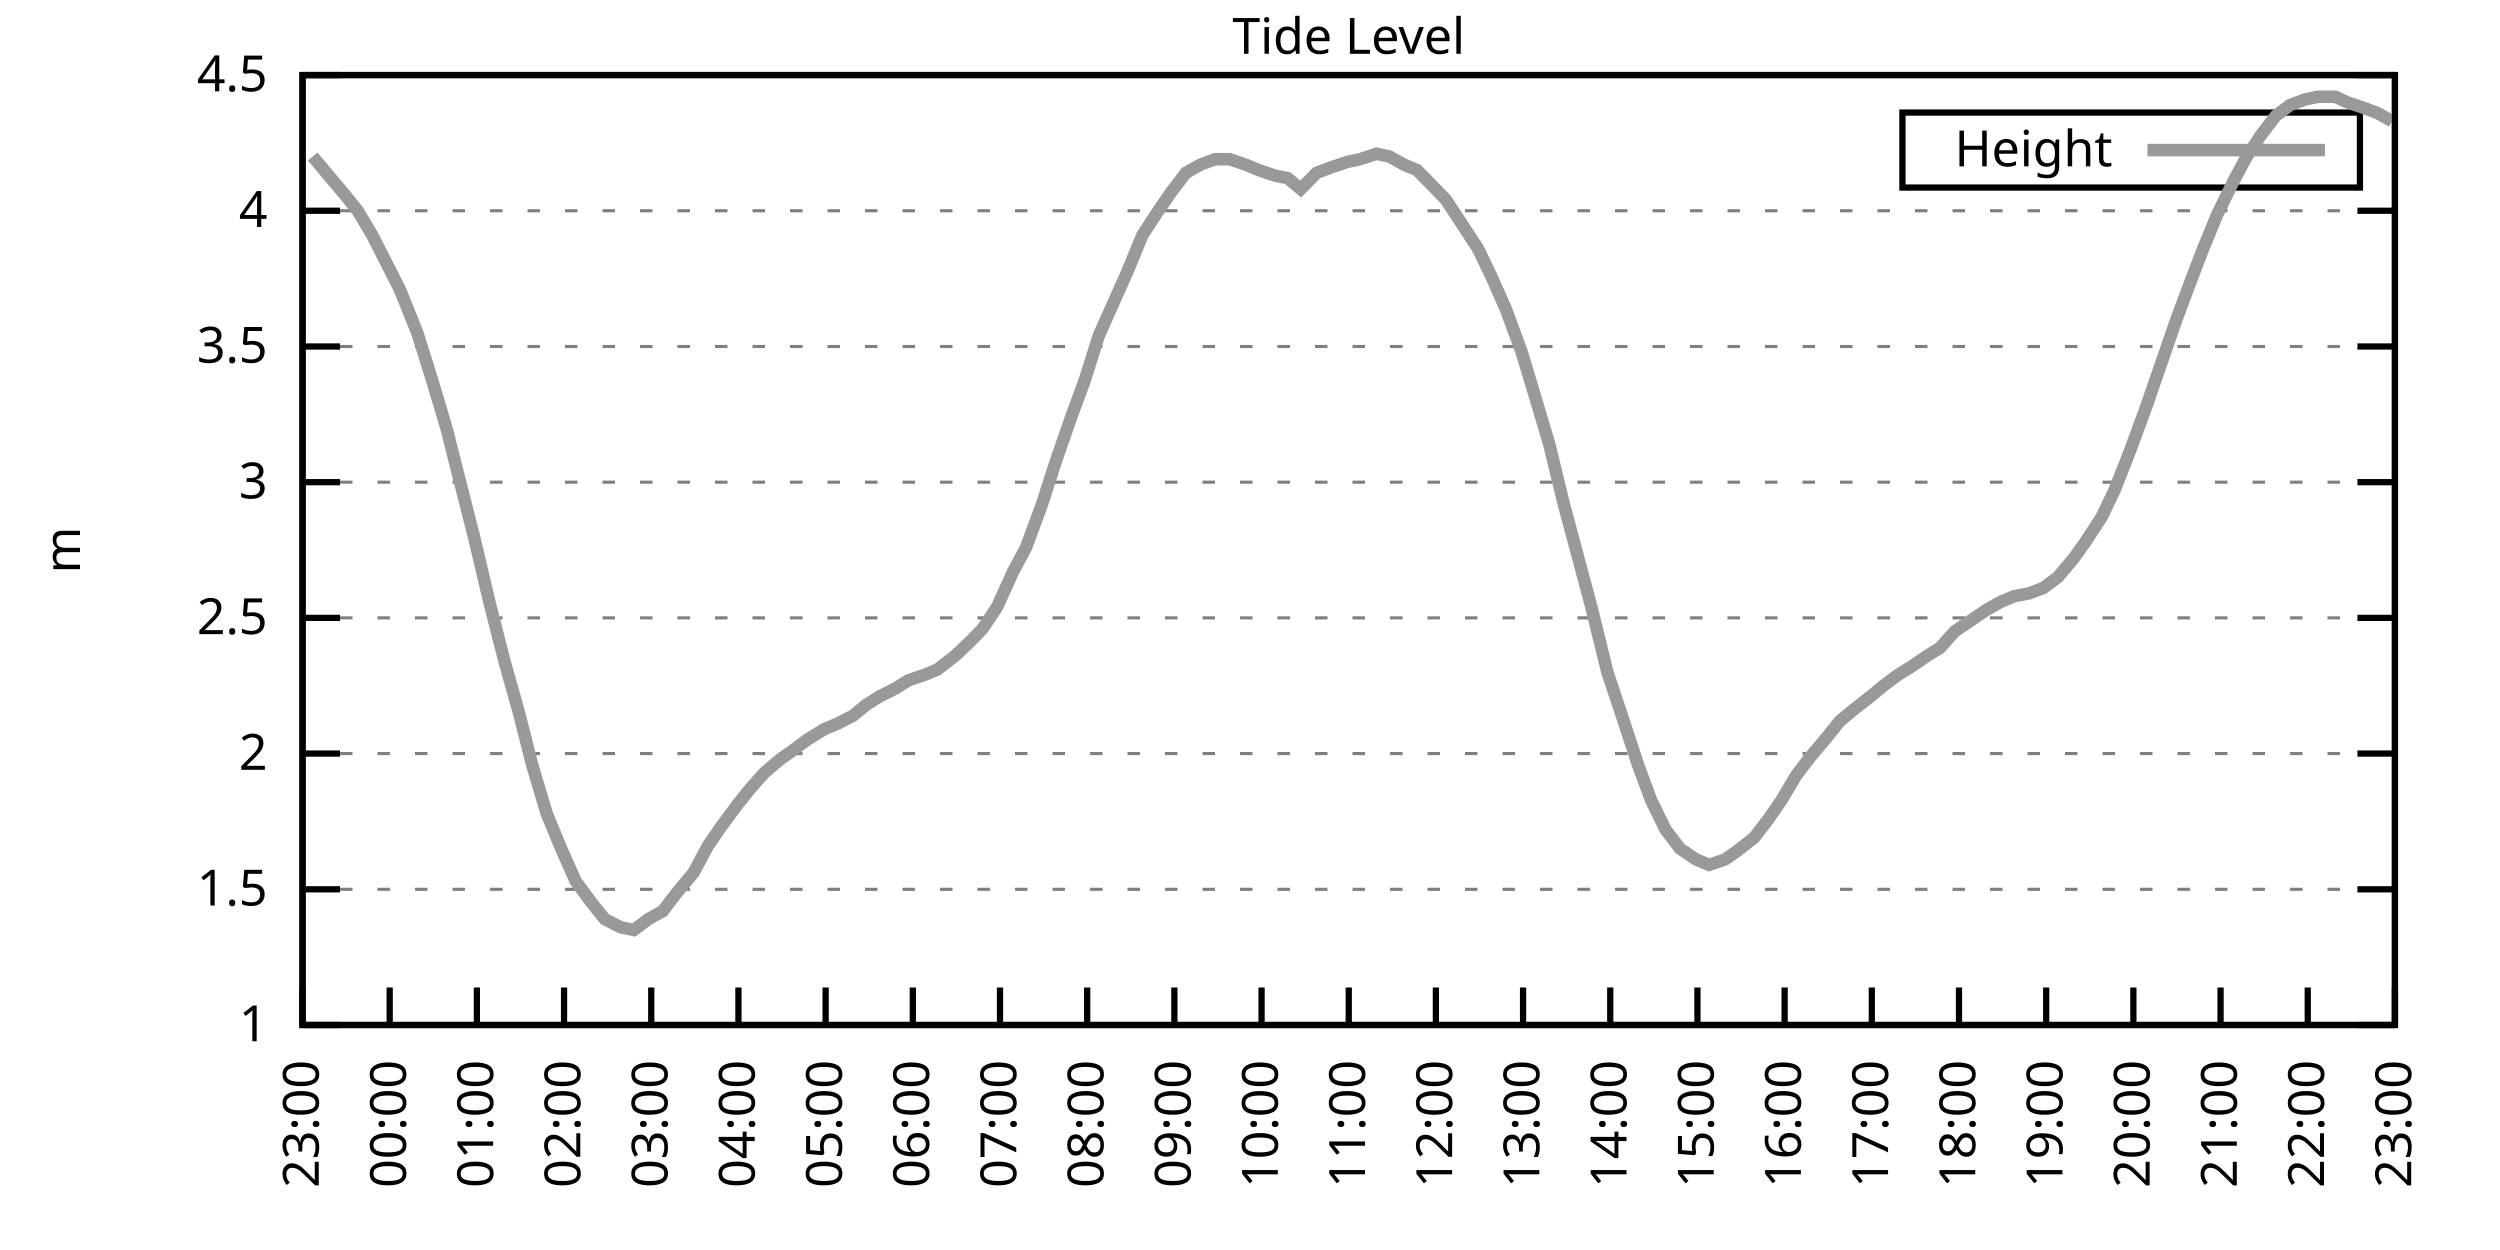
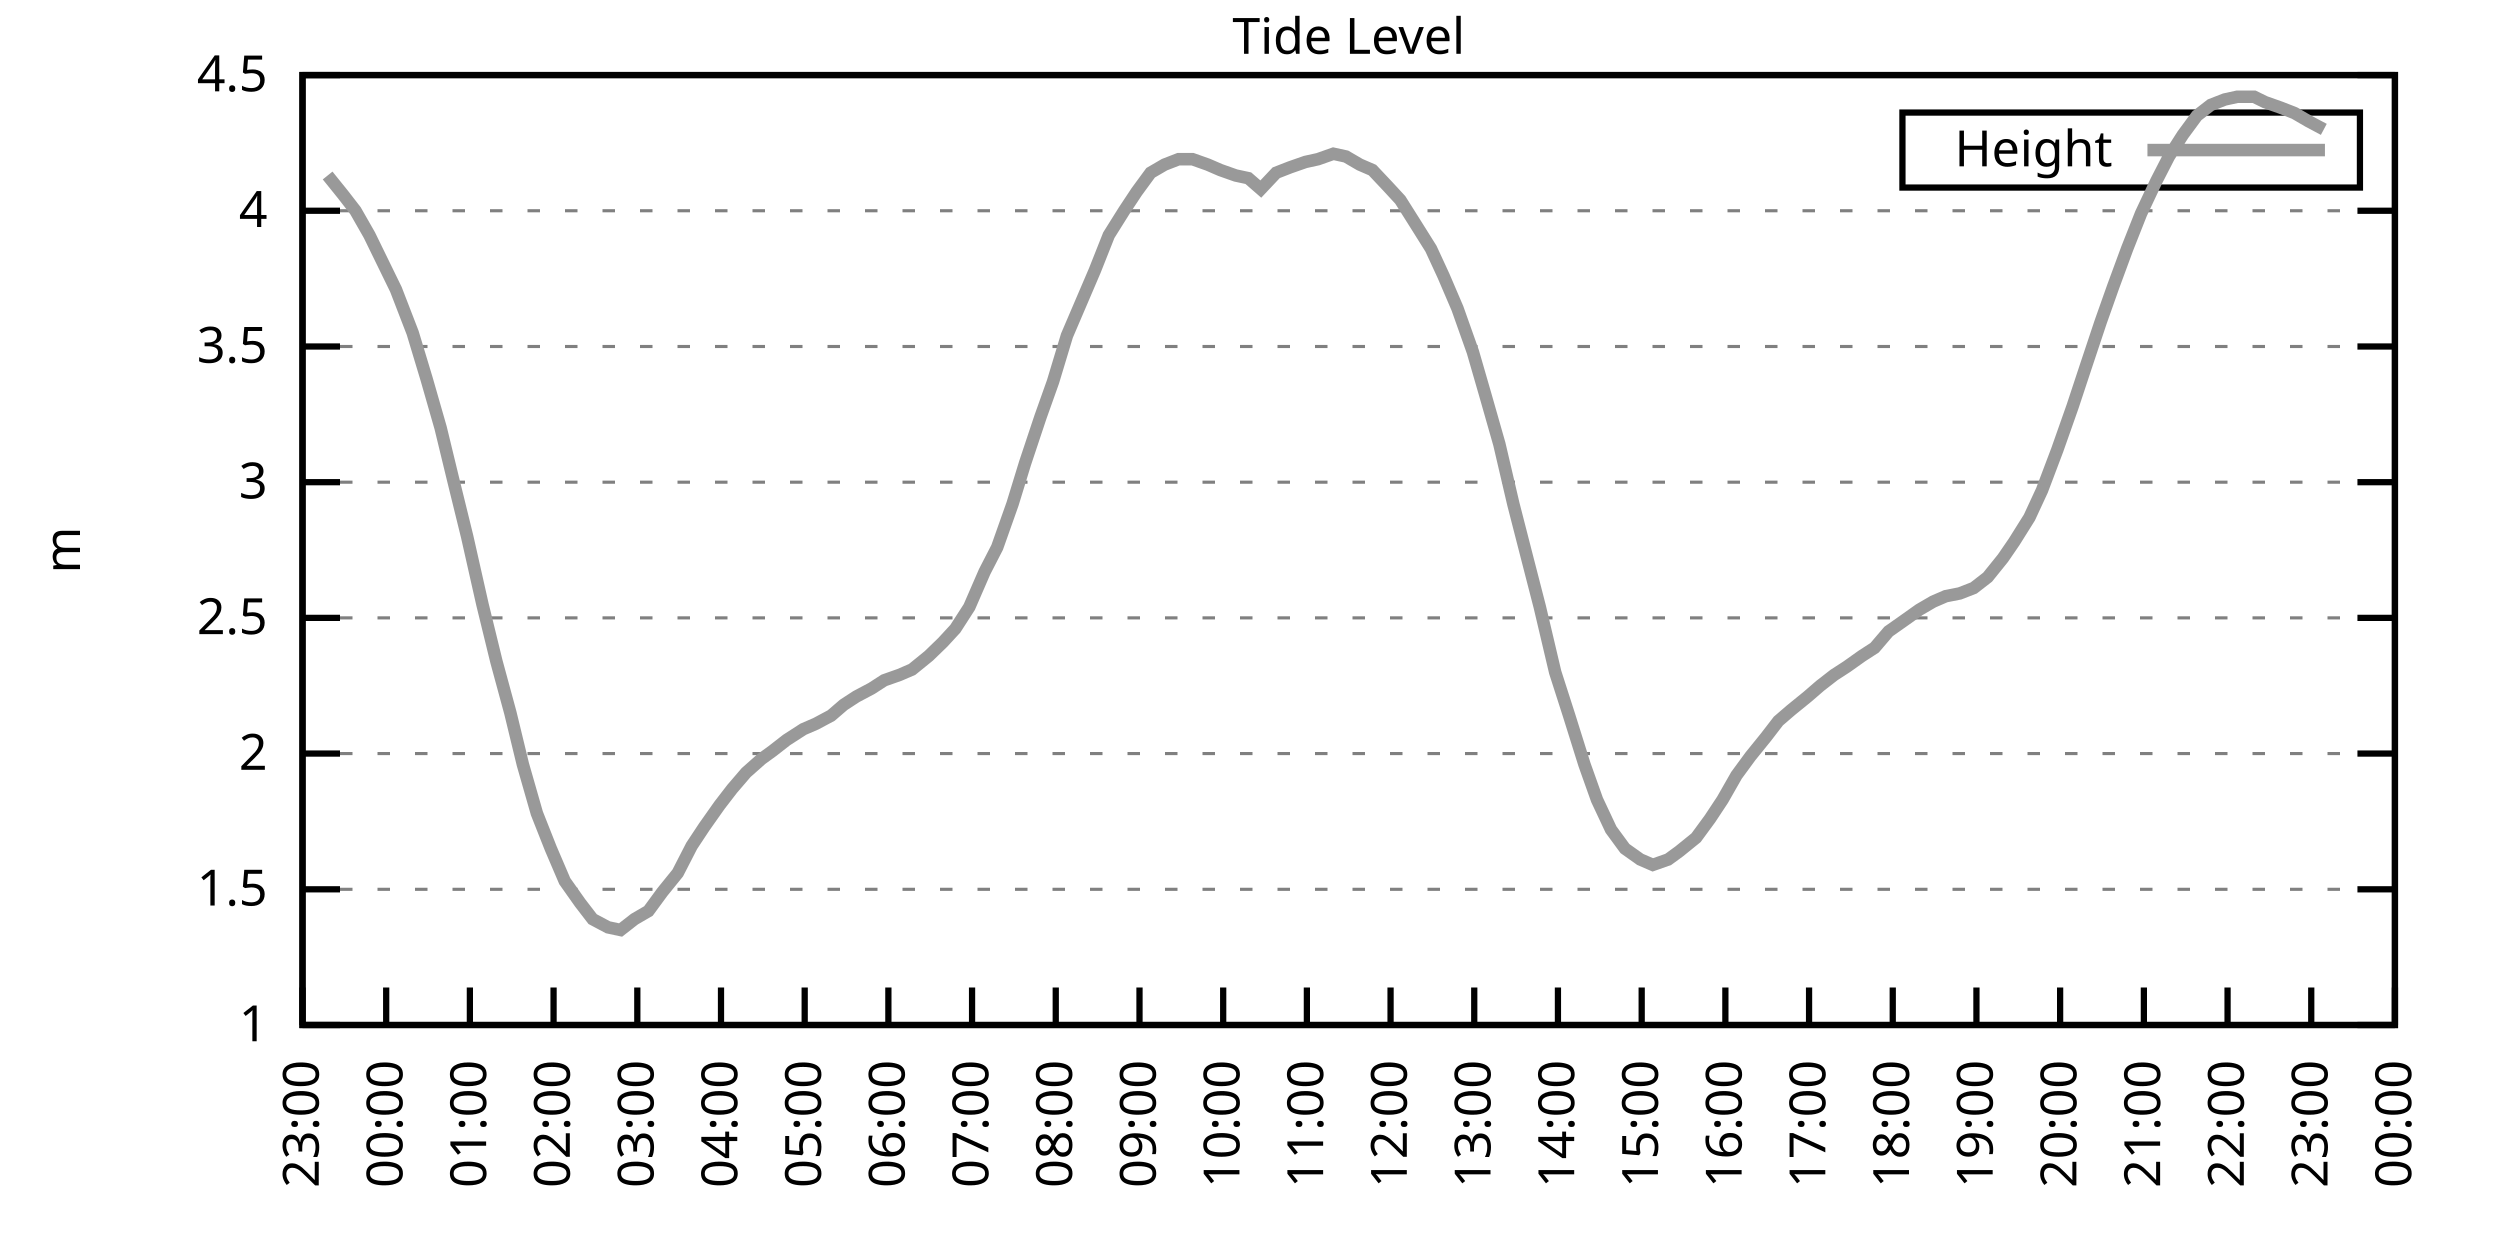
<svg xmlns="http://www.w3.org/2000/svg" xmlns:xlink="http://www.w3.org/1999/xlink" width="400" height="200" viewBox="0 0 400 200">
  <g id="gnuplot_canvas">
    <rect x="0" y="0" width="400" height="200" fill="none" />
    <defs>
      <circle id="gpDot" r="0.5" stroke-width="0.5" stroke="currentColor" />
      <path id="gpPt0" stroke-width="0.333" stroke="currentColor" d="M-1,0 h2 M0,-1 v2" />
      <path id="gpPt1" stroke-width="0.333" stroke="currentColor" d="M-1,-1 L1,1 M1,-1 L-1,1" />
      <path id="gpPt2" stroke-width="0.333" stroke="currentColor" d="M-1,0 L1,0 M0,-1 L0,1 M-1,-1 L1,1 M-1,1 L1,-1" />
      <rect id="gpPt3" stroke-width="0.333" stroke="currentColor" x="-1" y="-1" width="2" height="2" />
      <rect id="gpPt4" stroke-width="0.333" stroke="currentColor" fill="currentColor" x="-1" y="-1" width="2" height="2" />
      <circle id="gpPt5" stroke-width="0.333" stroke="currentColor" cx="0" cy="0" r="1" />
      <use xlink:href="#gpPt5" id="gpPt6" fill="currentColor" stroke="none" />
      <path id="gpPt7" stroke-width="0.333" stroke="currentColor" d="M0,-1.33 L-1.33,0.67 L1.33,0.67 z" />
      <use xlink:href="#gpPt7" id="gpPt8" fill="currentColor" stroke="none" />
      <use xlink:href="#gpPt7" id="gpPt9" stroke="currentColor" transform="rotate(180)" />
      <use xlink:href="#gpPt9" id="gpPt10" fill="currentColor" stroke="none" />
      <use xlink:href="#gpPt3" id="gpPt11" stroke="currentColor" transform="rotate(45)" />
      <use xlink:href="#gpPt11" id="gpPt12" fill="currentColor" stroke="none" />
      <path id="gpPt13" stroke-width="0.333" stroke="currentColor" d="M0,1.330 L1.265,0.411 L0.782,-1.067 L-0.782,-1.076 L-1.265,0.411 z" />
      <use xlink:href="#gpPt13" id="gpPt14" fill="currentColor" stroke="none" />
      <filter id="textbox" filterUnits="objectBoundingBox" x="0" y="0" height="1" width="1">
        <feFlood flood-color="white" flood-opacity="1" result="bgnd" />
        <feComposite in="SourceGraphic" in2="bgnd" operator="atop" />
      </filter>
      <filter id="greybox" filterUnits="objectBoundingBox" x="0" y="0" height="1" width="1">
        <feFlood flood-color="lightgrey" flood-opacity="1" result="grey" />
        <feComposite in="SourceGraphic" in2="grey" operator="atop" />
      </filter>
    </defs>
    <g fill="none" color="white" stroke="currentColor" stroke-width="1.00" stroke-linecap="butt" stroke-linejoin="miter">
</g>
    <g fill="none" color="black" stroke="currentColor" stroke-width="1.00" stroke-linecap="butt" stroke-linejoin="miter">
      <g stroke="none" shape-rendering="crispEdges">
        <polygon fill="rgb(255, 255, 255)" points="48.40,164.00 383.18,164.00 383.18,12.02 48.40,12.02 " />
      </g>
    </g>
    <g fill="none" color="black" stroke="currentColor" stroke-width="1.00" stroke-linecap="butt" stroke-linejoin="miter">
</g>
    <g fill="none" color="black" stroke="black" stroke-width="0.50" stroke-linecap="butt" stroke-linejoin="miter">
</g>
    <g fill="none" color="gray" stroke="currentColor" stroke-width="0.50" stroke-linecap="butt" stroke-linejoin="miter">
      <path stroke="gray" stroke-dasharray="2,4" class="gridline" d="M48.40,164.00 L383.19,164.00  " />
    </g>
    <g fill="none" color="gray" stroke="gray" stroke-width="1.00" stroke-linecap="butt" stroke-linejoin="miter">
</g>
    <g fill="none" color="black" stroke="currentColor" stroke-width="1.00" stroke-linecap="butt" stroke-linejoin="miter">
      <path stroke="black" d="M48.40,164.00 L54.40,164.00 M383.19,164.00 L377.19,164.00  " />
      <g transform="translate(42.80,166.60)" stroke="none" fill="black" font-family="Sans" font-size="8.00" text-anchor="end">
        <text>
          <tspan font-family="Sans"> 1</tspan>
        </text>
      </g>
    </g>
    <g fill="none" color="black" stroke="currentColor" stroke-width="1.00" stroke-linecap="butt" stroke-linejoin="miter">
</g>
    <g fill="none" color="black" stroke="black" stroke-width="0.50" stroke-linecap="butt" stroke-linejoin="miter">
</g>
    <g fill="none" color="gray" stroke="currentColor" stroke-width="0.50" stroke-linecap="butt" stroke-linejoin="miter">
      <path stroke="gray" stroke-dasharray="2,4" class="gridline" d="M48.40,142.29 L383.19,142.29  " />
    </g>
    <g fill="none" color="gray" stroke="gray" stroke-width="1.00" stroke-linecap="butt" stroke-linejoin="miter">
</g>
    <g fill="none" color="black" stroke="currentColor" stroke-width="1.00" stroke-linecap="butt" stroke-linejoin="miter">
      <path stroke="black" d="M48.40,142.29 L54.40,142.29 M383.19,142.29 L377.19,142.29  " />
      <g transform="translate(42.80,144.89)" stroke="none" fill="black" font-family="Sans" font-size="8.00" text-anchor="end">
        <text>
          <tspan font-family="Sans"> 1.5</tspan>
        </text>
      </g>
    </g>
    <g fill="none" color="black" stroke="currentColor" stroke-width="1.00" stroke-linecap="butt" stroke-linejoin="miter">
</g>
    <g fill="none" color="black" stroke="black" stroke-width="0.50" stroke-linecap="butt" stroke-linejoin="miter">
</g>
    <g fill="none" color="gray" stroke="currentColor" stroke-width="0.50" stroke-linecap="butt" stroke-linejoin="miter">
      <path stroke="gray" stroke-dasharray="2,4" class="gridline" d="M48.40,120.57 L383.19,120.57  " />
    </g>
    <g fill="none" color="gray" stroke="gray" stroke-width="1.00" stroke-linecap="butt" stroke-linejoin="miter">
</g>
    <g fill="none" color="black" stroke="currentColor" stroke-width="1.00" stroke-linecap="butt" stroke-linejoin="miter">
      <path stroke="black" d="M48.40,120.57 L54.40,120.57 M383.19,120.57 L377.19,120.57  " />
      <g transform="translate(42.80,123.17)" stroke="none" fill="black" font-family="Sans" font-size="8.00" text-anchor="end">
        <text>
          <tspan font-family="Sans"> 2</tspan>
        </text>
      </g>
    </g>
    <g fill="none" color="black" stroke="currentColor" stroke-width="1.00" stroke-linecap="butt" stroke-linejoin="miter">
</g>
    <g fill="none" color="black" stroke="black" stroke-width="0.50" stroke-linecap="butt" stroke-linejoin="miter">
</g>
    <g fill="none" color="gray" stroke="currentColor" stroke-width="0.50" stroke-linecap="butt" stroke-linejoin="miter">
      <path stroke="gray" stroke-dasharray="2,4" class="gridline" d="M48.40,98.86 L383.19,98.86  " />
    </g>
    <g fill="none" color="gray" stroke="gray" stroke-width="1.00" stroke-linecap="butt" stroke-linejoin="miter">
</g>
    <g fill="none" color="black" stroke="currentColor" stroke-width="1.00" stroke-linecap="butt" stroke-linejoin="miter">
      <path stroke="black" d="M48.40,98.86 L54.40,98.86 M383.19,98.86 L377.19,98.86  " />
      <g transform="translate(42.80,101.46)" stroke="none" fill="black" font-family="Sans" font-size="8.00" text-anchor="end">
        <text>
          <tspan font-family="Sans"> 2.5</tspan>
        </text>
      </g>
    </g>
    <g fill="none" color="black" stroke="currentColor" stroke-width="1.00" stroke-linecap="butt" stroke-linejoin="miter">
</g>
    <g fill="none" color="black" stroke="black" stroke-width="0.50" stroke-linecap="butt" stroke-linejoin="miter">
</g>
    <g fill="none" color="gray" stroke="currentColor" stroke-width="0.50" stroke-linecap="butt" stroke-linejoin="miter">
      <path stroke="gray" stroke-dasharray="2,4" class="gridline" d="M48.40,77.15 L383.19,77.15  " />
    </g>
    <g fill="none" color="gray" stroke="gray" stroke-width="1.00" stroke-linecap="butt" stroke-linejoin="miter">
</g>
    <g fill="none" color="black" stroke="currentColor" stroke-width="1.00" stroke-linecap="butt" stroke-linejoin="miter">
      <path stroke="black" d="M48.40,77.15 L54.40,77.15 M383.19,77.15 L377.19,77.15  " />
      <g transform="translate(42.80,79.75)" stroke="none" fill="black" font-family="Sans" font-size="8.00" text-anchor="end">
        <text>
          <tspan font-family="Sans"> 3</tspan>
        </text>
      </g>
    </g>
    <g fill="none" color="black" stroke="currentColor" stroke-width="1.00" stroke-linecap="butt" stroke-linejoin="miter">
</g>
    <g fill="none" color="black" stroke="black" stroke-width="0.50" stroke-linecap="butt" stroke-linejoin="miter">
</g>
    <g fill="none" color="gray" stroke="currentColor" stroke-width="0.50" stroke-linecap="butt" stroke-linejoin="miter">
      <path stroke="gray" stroke-dasharray="2,4" class="gridline" d="M48.40,55.44 L383.19,55.44  " />
    </g>
    <g fill="none" color="gray" stroke="gray" stroke-width="1.00" stroke-linecap="butt" stroke-linejoin="miter">
</g>
    <g fill="none" color="black" stroke="currentColor" stroke-width="1.00" stroke-linecap="butt" stroke-linejoin="miter">
      <path stroke="black" d="M48.40,55.44 L54.40,55.44 M383.19,55.44 L377.19,55.44  " />
      <g transform="translate(42.80,58.04)" stroke="none" fill="black" font-family="Sans" font-size="8.00" text-anchor="end">
        <text>
          <tspan font-family="Sans"> 3.5</tspan>
        </text>
      </g>
    </g>
    <g fill="none" color="black" stroke="currentColor" stroke-width="1.00" stroke-linecap="butt" stroke-linejoin="miter">
</g>
    <g fill="none" color="black" stroke="black" stroke-width="0.50" stroke-linecap="butt" stroke-linejoin="miter">
</g>
    <g fill="none" color="gray" stroke="currentColor" stroke-width="0.50" stroke-linecap="butt" stroke-linejoin="miter">
      <path stroke="gray" stroke-dasharray="2,4" class="gridline" d="M48.40,33.72 L383.19,33.72  " />
    </g>
    <g fill="none" color="gray" stroke="gray" stroke-width="1.00" stroke-linecap="butt" stroke-linejoin="miter">
</g>
    <g fill="none" color="black" stroke="currentColor" stroke-width="1.00" stroke-linecap="butt" stroke-linejoin="miter">
      <path stroke="black" d="M48.40,33.72 L54.40,33.72 M383.19,33.72 L377.19,33.72  " />
      <g transform="translate(42.80,36.32)" stroke="none" fill="black" font-family="Sans" font-size="8.00" text-anchor="end">
        <text>
          <tspan font-family="Sans"> 4</tspan>
        </text>
      </g>
    </g>
    <g fill="none" color="black" stroke="currentColor" stroke-width="1.00" stroke-linecap="butt" stroke-linejoin="miter">
</g>
    <g fill="none" color="black" stroke="black" stroke-width="0.50" stroke-linecap="butt" stroke-linejoin="miter">
</g>
    <g fill="none" color="gray" stroke="currentColor" stroke-width="0.50" stroke-linecap="butt" stroke-linejoin="miter">
      <path stroke="gray" stroke-dasharray="2,4" class="gridline" d="M48.40,12.01 L383.19,12.01  " />
    </g>
    <g fill="none" color="gray" stroke="gray" stroke-width="1.00" stroke-linecap="butt" stroke-linejoin="miter">
</g>
    <g fill="none" color="black" stroke="currentColor" stroke-width="1.00" stroke-linecap="butt" stroke-linejoin="miter">
      <path stroke="black" d="M48.40,12.01 L54.40,12.01 M383.19,12.01 L377.19,12.01  " />
      <g transform="translate(42.80,14.61)" stroke="none" fill="black" font-family="Sans" font-size="8.00" text-anchor="end">
        <text>
          <tspan font-family="Sans"> 4.5</tspan>
        </text>
      </g>
    </g>
    <g fill="none" color="black" stroke="currentColor" stroke-width="1.00" stroke-linecap="butt" stroke-linejoin="miter">
      <path stroke="black" d="M48.40,164.00 L48.40,158.00  " />
      <g transform="translate(51.00,169.60) rotate(270.00)" stroke="none" fill="black" font-family="Sans" font-size="8.00" text-anchor="end">
        <text>
          <tspan font-family="Sans">23:00</tspan>
        </text>
      </g>
    </g>
    <g fill="none" color="black" stroke="currentColor" stroke-width="1.00" stroke-linecap="butt" stroke-linejoin="miter">
-       <path stroke="black" d="M62.35,164.00 L62.35,158.00  " />
-       <g transform="translate(64.95,169.60) rotate(270.00)" stroke="none" fill="black" font-family="Sans" font-size="8.00" text-anchor="end">
+       <path stroke="black" d="M61.79,164.00 L61.79,158.00  " />
+       <g transform="translate(64.39,169.60) rotate(270.00)" stroke="none" fill="black" font-family="Sans" font-size="8.00" text-anchor="end">
        <text>
          <tspan font-family="Sans">00:00</tspan>
        </text>
      </g>
    </g>
    <g fill="none" color="black" stroke="currentColor" stroke-width="1.00" stroke-linecap="butt" stroke-linejoin="miter">
-       <path stroke="black" d="M76.30,164.00 L76.30,158.00  " />
-       <g transform="translate(78.90,169.60) rotate(270.00)" stroke="none" fill="black" font-family="Sans" font-size="8.00" text-anchor="end">
+       <path stroke="black" d="M75.18,164.00 L75.18,158.00  " />
+       <g transform="translate(77.78,169.60) rotate(270.00)" stroke="none" fill="black" font-family="Sans" font-size="8.00" text-anchor="end">
        <text>
          <tspan font-family="Sans">01:00</tspan>
        </text>
      </g>
    </g>
    <g fill="none" color="black" stroke="currentColor" stroke-width="1.00" stroke-linecap="butt" stroke-linejoin="miter">
-       <path stroke="black" d="M90.25,164.00 L90.25,158.00  " />
-       <g transform="translate(92.85,169.60) rotate(270.00)" stroke="none" fill="black" font-family="Sans" font-size="8.00" text-anchor="end">
+       <path stroke="black" d="M88.57,164.00 L88.57,158.00  " />
+       <g transform="translate(91.17,169.60) rotate(270.00)" stroke="none" fill="black" font-family="Sans" font-size="8.00" text-anchor="end">
        <text>
          <tspan font-family="Sans">02:00</tspan>
        </text>
      </g>
    </g>
    <g fill="none" color="black" stroke="currentColor" stroke-width="1.00" stroke-linecap="butt" stroke-linejoin="miter">
-       <path stroke="black" d="M104.20,164.00 L104.20,158.00  " />
-       <g transform="translate(106.80,169.60) rotate(270.00)" stroke="none" fill="black" font-family="Sans" font-size="8.00" text-anchor="end">
+       <path stroke="black" d="M101.97,164.00 L101.97,158.00  " />
+       <g transform="translate(104.57,169.60) rotate(270.00)" stroke="none" fill="black" font-family="Sans" font-size="8.00" text-anchor="end">
        <text>
          <tspan font-family="Sans">03:00</tspan>
        </text>
      </g>
    </g>
    <g fill="none" color="black" stroke="currentColor" stroke-width="1.00" stroke-linecap="butt" stroke-linejoin="miter">
-       <path stroke="black" d="M118.15,164.00 L118.15,158.00  " />
-       <g transform="translate(120.75,169.60) rotate(270.00)" stroke="none" fill="black" font-family="Sans" font-size="8.00" text-anchor="end">
+       <path stroke="black" d="M115.36,164.00 L115.36,158.00  " />
+       <g transform="translate(117.96,169.60) rotate(270.00)" stroke="none" fill="black" font-family="Sans" font-size="8.00" text-anchor="end">
        <text>
          <tspan font-family="Sans">04:00</tspan>
        </text>
      </g>
    </g>
    <g fill="none" color="black" stroke="currentColor" stroke-width="1.00" stroke-linecap="butt" stroke-linejoin="miter">
-       <path stroke="black" d="M132.10,164.00 L132.10,158.00  " />
-       <g transform="translate(134.70,169.60) rotate(270.00)" stroke="none" fill="black" font-family="Sans" font-size="8.00" text-anchor="end">
+       <path stroke="black" d="M128.75,164.00 L128.75,158.00  " />
+       <g transform="translate(131.35,169.60) rotate(270.00)" stroke="none" fill="black" font-family="Sans" font-size="8.00" text-anchor="end">
        <text>
          <tspan font-family="Sans">05:00</tspan>
        </text>
      </g>
    </g>
    <g fill="none" color="black" stroke="currentColor" stroke-width="1.00" stroke-linecap="butt" stroke-linejoin="miter">
-       <path stroke="black" d="M146.05,164.00 L146.05,158.00  " />
-       <g transform="translate(148.65,169.60) rotate(270.00)" stroke="none" fill="black" font-family="Sans" font-size="8.00" text-anchor="end">
+       <path stroke="black" d="M142.14,164.00 L142.14,158.00  " />
+       <g transform="translate(144.74,169.60) rotate(270.00)" stroke="none" fill="black" font-family="Sans" font-size="8.00" text-anchor="end">
        <text>
          <tspan font-family="Sans">06:00</tspan>
        </text>
      </g>
    </g>
    <g fill="none" color="black" stroke="currentColor" stroke-width="1.00" stroke-linecap="butt" stroke-linejoin="miter">
-       <path stroke="black" d="M160.00,164.00 L160.00,158.00  " />
-       <g transform="translate(162.60,169.60) rotate(270.00)" stroke="none" fill="black" font-family="Sans" font-size="8.00" text-anchor="end">
+       <path stroke="black" d="M155.53,164.00 L155.53,158.00  " />
+       <g transform="translate(158.13,169.60) rotate(270.00)" stroke="none" fill="black" font-family="Sans" font-size="8.00" text-anchor="end">
        <text>
          <tspan font-family="Sans">07:00</tspan>
        </text>
      </g>
    </g>
    <g fill="none" color="black" stroke="currentColor" stroke-width="1.00" stroke-linecap="butt" stroke-linejoin="miter">
-       <path stroke="black" d="M173.95,164.00 L173.95,158.00  " />
-       <g transform="translate(176.55,169.60) rotate(270.00)" stroke="none" fill="black" font-family="Sans" font-size="8.00" text-anchor="end">
+       <path stroke="black" d="M168.92,164.00 L168.92,158.00  " />
+       <g transform="translate(171.52,169.60) rotate(270.00)" stroke="none" fill="black" font-family="Sans" font-size="8.00" text-anchor="end">
        <text>
          <tspan font-family="Sans">08:00</tspan>
        </text>
      </g>
    </g>
    <g fill="none" color="black" stroke="currentColor" stroke-width="1.00" stroke-linecap="butt" stroke-linejoin="miter">
-       <path stroke="black" d="M187.90,164.00 L187.90,158.00  " />
-       <g transform="translate(190.50,169.60) rotate(270.00)" stroke="none" fill="black" font-family="Sans" font-size="8.00" text-anchor="end">
+       <path stroke="black" d="M182.32,164.00 L182.32,158.00  " />
+       <g transform="translate(184.92,169.60) rotate(270.00)" stroke="none" fill="black" font-family="Sans" font-size="8.00" text-anchor="end">
        <text>
          <tspan font-family="Sans">09:00</tspan>
        </text>
      </g>
    </g>
    <g fill="none" color="black" stroke="currentColor" stroke-width="1.00" stroke-linecap="butt" stroke-linejoin="miter">
-       <path stroke="black" d="M201.85,164.00 L201.85,158.00  " />
-       <g transform="translate(204.45,169.60) rotate(270.00)" stroke="none" fill="black" font-family="Sans" font-size="8.00" text-anchor="end">
+       <path stroke="black" d="M195.71,164.00 L195.71,158.00  " />
+       <g transform="translate(198.31,169.60) rotate(270.00)" stroke="none" fill="black" font-family="Sans" font-size="8.00" text-anchor="end">
        <text>
          <tspan font-family="Sans">10:00</tspan>
        </text>
      </g>
    </g>
    <g fill="none" color="black" stroke="currentColor" stroke-width="1.00" stroke-linecap="butt" stroke-linejoin="miter">
-       <path stroke="black" d="M215.80,164.00 L215.80,158.00  " />
-       <g transform="translate(218.40,169.60) rotate(270.00)" stroke="none" fill="black" font-family="Sans" font-size="8.00" text-anchor="end">
+       <path stroke="black" d="M209.10,164.00 L209.10,158.00  " />
+       <g transform="translate(211.70,169.60) rotate(270.00)" stroke="none" fill="black" font-family="Sans" font-size="8.00" text-anchor="end">
        <text>
          <tspan font-family="Sans">11:00</tspan>
        </text>
      </g>
    </g>
    <g fill="none" color="black" stroke="currentColor" stroke-width="1.00" stroke-linecap="butt" stroke-linejoin="miter">
-       <path stroke="black" d="M229.74,164.00 L229.74,158.00  " />
-       <g transform="translate(232.34,169.60) rotate(270.00)" stroke="none" fill="black" font-family="Sans" font-size="8.00" text-anchor="end">
+       <path stroke="black" d="M222.49,164.00 L222.49,158.00  " />
+       <g transform="translate(225.09,169.60) rotate(270.00)" stroke="none" fill="black" font-family="Sans" font-size="8.00" text-anchor="end">
        <text>
          <tspan font-family="Sans">12:00</tspan>
        </text>
      </g>
    </g>
    <g fill="none" color="black" stroke="currentColor" stroke-width="1.00" stroke-linecap="butt" stroke-linejoin="miter">
-       <path stroke="black" d="M243.69,164.00 L243.69,158.00  " />
-       <g transform="translate(246.29,169.60) rotate(270.00)" stroke="none" fill="black" font-family="Sans" font-size="8.00" text-anchor="end">
+       <path stroke="black" d="M235.88,164.00 L235.88,158.00  " />
+       <g transform="translate(238.48,169.60) rotate(270.00)" stroke="none" fill="black" font-family="Sans" font-size="8.00" text-anchor="end">
        <text>
          <tspan font-family="Sans">13:00</tspan>
        </text>
      </g>
    </g>
    <g fill="none" color="black" stroke="currentColor" stroke-width="1.00" stroke-linecap="butt" stroke-linejoin="miter">
-       <path stroke="black" d="M257.64,164.00 L257.64,158.00  " />
-       <g transform="translate(260.24,169.60) rotate(270.00)" stroke="none" fill="black" font-family="Sans" font-size="8.00" text-anchor="end">
+       <path stroke="black" d="M249.27,164.00 L249.27,158.00  " />
+       <g transform="translate(251.87,169.60) rotate(270.00)" stroke="none" fill="black" font-family="Sans" font-size="8.00" text-anchor="end">
        <text>
          <tspan font-family="Sans">14:00</tspan>
        </text>
      </g>
    </g>
    <g fill="none" color="black" stroke="currentColor" stroke-width="1.00" stroke-linecap="butt" stroke-linejoin="miter">
-       <path stroke="black" d="M271.59,164.00 L271.59,158.00  " />
-       <g transform="translate(274.19,169.60) rotate(270.00)" stroke="none" fill="black" font-family="Sans" font-size="8.00" text-anchor="end">
+       <path stroke="black" d="M262.67,164.00 L262.67,158.00  " />
+       <g transform="translate(265.27,169.60) rotate(270.00)" stroke="none" fill="black" font-family="Sans" font-size="8.00" text-anchor="end">
        <text>
          <tspan font-family="Sans">15:00</tspan>
        </text>
      </g>
    </g>
    <g fill="none" color="black" stroke="currentColor" stroke-width="1.00" stroke-linecap="butt" stroke-linejoin="miter">
-       <path stroke="black" d="M285.54,164.00 L285.54,158.00  " />
-       <g transform="translate(288.14,169.60) rotate(270.00)" stroke="none" fill="black" font-family="Sans" font-size="8.00" text-anchor="end">
+       <path stroke="black" d="M276.06,164.00 L276.06,158.00  " />
+       <g transform="translate(278.66,169.60) rotate(270.00)" stroke="none" fill="black" font-family="Sans" font-size="8.00" text-anchor="end">
        <text>
          <tspan font-family="Sans">16:00</tspan>
        </text>
      </g>
    </g>
    <g fill="none" color="black" stroke="currentColor" stroke-width="1.00" stroke-linecap="butt" stroke-linejoin="miter">
-       <path stroke="black" d="M299.49,164.00 L299.49,158.00  " />
-       <g transform="translate(302.09,169.60) rotate(270.00)" stroke="none" fill="black" font-family="Sans" font-size="8.00" text-anchor="end">
+       <path stroke="black" d="M289.45,164.00 L289.45,158.00  " />
+       <g transform="translate(292.05,169.60) rotate(270.00)" stroke="none" fill="black" font-family="Sans" font-size="8.00" text-anchor="end">
        <text>
          <tspan font-family="Sans">17:00</tspan>
        </text>
      </g>
    </g>
    <g fill="none" color="black" stroke="currentColor" stroke-width="1.00" stroke-linecap="butt" stroke-linejoin="miter">
-       <path stroke="black" d="M313.44,164.00 L313.44,158.00  " />
-       <g transform="translate(316.04,169.60) rotate(270.00)" stroke="none" fill="black" font-family="Sans" font-size="8.00" text-anchor="end">
+       <path stroke="black" d="M302.84,164.00 L302.84,158.00  " />
+       <g transform="translate(305.44,169.60) rotate(270.00)" stroke="none" fill="black" font-family="Sans" font-size="8.00" text-anchor="end">
        <text>
          <tspan font-family="Sans">18:00</tspan>
        </text>
      </g>
    </g>
    <g fill="none" color="black" stroke="currentColor" stroke-width="1.00" stroke-linecap="butt" stroke-linejoin="miter">
-       <path stroke="black" d="M327.39,164.00 L327.39,158.00  " />
-       <g transform="translate(329.99,169.60) rotate(270.00)" stroke="none" fill="black" font-family="Sans" font-size="8.00" text-anchor="end">
+       <path stroke="black" d="M316.23,164.00 L316.23,158.00  " />
+       <g transform="translate(318.83,169.60) rotate(270.00)" stroke="none" fill="black" font-family="Sans" font-size="8.00" text-anchor="end">
        <text>
          <tspan font-family="Sans">19:00</tspan>
        </text>
      </g>
    </g>
    <g fill="none" color="black" stroke="currentColor" stroke-width="1.00" stroke-linecap="butt" stroke-linejoin="miter">
-       <path stroke="black" d="M341.34,164.00 L341.34,158.00  " />
-       <g transform="translate(343.94,169.60) rotate(270.00)" stroke="none" fill="black" font-family="Sans" font-size="8.00" text-anchor="end">
+       <path stroke="black" d="M329.62,164.00 L329.62,158.00  " />
+       <g transform="translate(332.22,169.60) rotate(270.00)" stroke="none" fill="black" font-family="Sans" font-size="8.00" text-anchor="end">
        <text>
          <tspan font-family="Sans">20:00</tspan>
        </text>
      </g>
    </g>
    <g fill="none" color="black" stroke="currentColor" stroke-width="1.00" stroke-linecap="butt" stroke-linejoin="miter">
-       <path stroke="black" d="M355.29,164.00 L355.29,158.00  " />
-       <g transform="translate(357.89,169.60) rotate(270.00)" stroke="none" fill="black" font-family="Sans" font-size="8.00" text-anchor="end">
+       <path stroke="black" d="M343.02,164.00 L343.02,158.00  " />
+       <g transform="translate(345.62,169.60) rotate(270.00)" stroke="none" fill="black" font-family="Sans" font-size="8.00" text-anchor="end">
        <text>
          <tspan font-family="Sans">21:00</tspan>
        </text>
      </g>
    </g>
    <g fill="none" color="black" stroke="currentColor" stroke-width="1.00" stroke-linecap="butt" stroke-linejoin="miter">
-       <path stroke="black" d="M369.24,164.00 L369.24,158.00  " />
-       <g transform="translate(371.84,169.60) rotate(270.00)" stroke="none" fill="black" font-family="Sans" font-size="8.00" text-anchor="end">
+       <path stroke="black" d="M356.41,164.00 L356.41,158.00  " />
+       <g transform="translate(359.01,169.60) rotate(270.00)" stroke="none" fill="black" font-family="Sans" font-size="8.00" text-anchor="end">
        <text>
          <tspan font-family="Sans">22:00</tspan>
+         </text>
+       </g>
+     </g>
+     <g fill="none" color="black" stroke="currentColor" stroke-width="1.00" stroke-linecap="butt" stroke-linejoin="miter">
+       <path stroke="black" d="M369.80,164.00 L369.80,158.00  " />
+       <g transform="translate(372.40,169.60) rotate(270.00)" stroke="none" fill="black" font-family="Sans" font-size="8.00" text-anchor="end">
+         <text>
+           <tspan font-family="Sans">23:00</tspan>
        </text>
      </g>
    </g>
    <g fill="none" color="black" stroke="currentColor" stroke-width="1.00" stroke-linecap="butt" stroke-linejoin="miter">
      <path stroke="black" d="M383.19,164.00 L383.19,158.00  " />
      <g transform="translate(385.79,169.60) rotate(270.00)" stroke="none" fill="black" font-family="Sans" font-size="8.00" text-anchor="end">
        <text>
-           <tspan font-family="Sans">23:00</tspan>
+           <tspan font-family="Sans">00:00</tspan>
        </text>
      </g>
    </g>
    <g fill="none" color="black" stroke="currentColor" stroke-width="1.00" stroke-linecap="butt" stroke-linejoin="miter">
</g>
    <g fill="none" color="black" stroke="currentColor" stroke-width="1.00" stroke-linecap="butt" stroke-linejoin="miter">
      <path stroke="black" d="M48.40,12.01 L48.40,164.00 L383.19,164.00 L383.19,12.01 L48.40,12.01 Z  " />
    </g>
    <g fill="none" color="black" stroke="currentColor" stroke-width="1.00" stroke-linecap="butt" stroke-linejoin="miter">
</g>
    <g fill="none" color="black" stroke="currentColor" stroke-width="1.00" stroke-linecap="butt" stroke-linejoin="miter">
      <path stroke="black" d="M304.39,30.01 L304.39,18.01 L377.59,18.01 L377.59,30.01 L304.39,30.01 Z  " />
    </g>
    <g id="Tide_level_plot_1">
      <g fill="none" color="white" stroke="black" stroke-width="2.00" stroke-linecap="butt" stroke-linejoin="miter">
</g>
      <g fill="none" color="black" stroke="currentColor" stroke-width="2.00" stroke-linecap="butt" stroke-linejoin="miter">
        <g transform="translate(337.99,26.61)" stroke="none" fill="black" font-family="Sans" font-size="8.00" text-anchor="end">
          <text>
            <tspan font-family="Sans">Height</tspan>
          </text>
        </g>
      </g>
      <g fill="none" color="black" stroke="currentColor" stroke-width="2.00" stroke-linecap="butt" stroke-linejoin="miter">
-         <path stroke="rgb(153, 153, 153)" d="M343.59,24.01 L371.99,24.01 M50.03,25.04 L52.58,28.08 L55.14,31.12 L57.23,33.72 L59.56,37.63 L63.98,46.32   L66.77,53.26 L69.09,60.65 L71.42,68.46 L73.51,76.71 L75.83,85.83 L78.39,96.69 L80.72,105.81 L83.04,114.06   L85.13,122.31 L87.46,130.13 L89.78,135.77 L92.11,140.98 L94.67,144.46 L96.76,147.06 L99.32,148.37 L101.41,148.80   L103.73,147.06 L106.06,145.76 L108.38,142.72 L110.94,139.68 L113.27,135.34 L115.36,132.30 L117.92,128.83 L120.01,126.22   L122.33,123.61 L124.89,121.44 L126.75,120.14 L129.08,118.40 L131.87,116.67 L133.96,115.80 L136.51,114.49 L138.61,112.76   L140.70,111.45 L143.26,110.15 L145.35,108.85 L147.91,107.98 L150.00,107.11 L152.79,104.94 L155.11,102.77 L157.21,100.60   L159.53,97.12 L162.09,91.48 L164.18,87.57 L166.74,80.62 L168.83,74.11 L171.39,66.73 L173.48,61.08 L175.81,53.70   L180.46,43.28 L182.78,37.63 L185.34,33.72 L187.43,30.68 L189.76,27.64 L192.08,26.34 L194.41,25.47 L196.73,25.47   L199.29,26.34 L201.38,27.21 L203.94,28.08 L206.03,28.51 L208.12,30.25 L210.68,27.64 L213.01,26.77 L215.56,25.91   L217.65,25.47 L220.21,24.60 L222.30,25.04 L224.63,26.34 L226.72,27.21 L229.28,29.81 L231.37,31.99 L233.93,35.89   L236.49,39.80 L238.58,44.15 L240.90,49.36 L243.46,56.30 L245.55,63.25 L247.88,71.07 L250.20,80.62 L252.53,89.31   L254.62,97.12 L257.18,107.55 L259.50,114.49 L262.06,122.31 L264.15,127.96 L266.48,132.73 L268.80,135.77 L271.36,137.51   L273.45,138.38 L276.01,137.51 L277.87,136.21 L280.66,134.04 L282.99,131.00 L285.08,127.96 L287.40,124.05 L289.73,121.01   L292.29,117.97 L294.38,115.36 L296.47,113.63 L299.26,111.45 L301.35,109.72 L303.68,107.98 L305.77,106.68 L308.33,104.94   L310.42,103.64 L312.74,101.03 L315.30,99.30 L317.86,97.56 L320.18,96.26 L322.28,95.39 L324.60,94.95 L326.93,94.08   L329.25,92.35 L331.81,89.31 L333.67,86.70 L336.23,82.79 L338.32,78.45 L340.88,71.94 L343.43,64.99 L345.53,58.91   L348.08,51.53 L350.18,45.88 L352.50,39.80 L354.83,34.16 L357.38,28.95 L359.48,25.04 L361.80,21.56 L364.13,18.52   L366.45,16.79 L368.78,15.92 L370.87,15.48 L373.66,15.48 L375.52,16.35 L378.08,17.22 L380.40,18.09 L382.73,19.39    " />
+         <path stroke="rgb(153, 153, 153)" d="M343.59,24.01 L371.99,24.01 M52.42,28.08 L54.87,31.12 L56.88,33.72 L59.11,37.63 L63.35,46.32 L66.03,53.26   L68.26,60.65 L70.50,68.46 L72.50,76.71 L74.74,85.83 L77.19,96.69 L79.42,105.81 L81.66,114.06 L83.66,122.31   L85.90,130.13 L88.13,135.77 L90.36,140.98 L92.82,144.46 L94.82,147.06 L97.28,148.37 L99.29,148.80 L101.52,147.06   L103.75,145.76 L105.98,142.72 L108.44,139.68 L110.67,135.34 L112.68,132.30 L115.13,128.83 L117.14,126.22 L119.38,123.61   L121.83,121.44 L123.62,120.14 L125.85,118.40 L128.53,116.67 L130.54,115.80 L132.99,114.49 L135.00,112.76 L137.01,111.45   L139.46,110.15 L141.47,108.85 L143.93,107.98 L145.94,107.11 L148.61,104.94 L150.85,102.77 L152.85,100.60 L155.09,97.12   L157.54,91.48 L159.55,87.57 L162.01,80.62 L164.01,74.11 L166.47,66.73 L168.48,61.08 L170.71,53.70 L175.17,43.28   L177.41,37.63 L179.86,33.72 L181.87,30.68 L184.10,27.64 L186.33,26.34 L188.57,25.47 L190.80,25.47 L193.25,26.34   L195.26,27.21 L197.72,28.08 L199.73,28.51 L201.73,30.25 L204.19,27.64 L206.42,26.77 L208.88,25.91 L210.88,25.47   L213.34,24.60 L215.35,25.04 L217.58,26.34 L219.59,27.21 L222.04,29.81 L224.05,31.99 L226.51,35.89 L228.96,39.80   L230.97,44.15 L233.20,49.36 L235.66,56.30 L237.67,63.25 L239.90,71.07 L242.13,80.62 L244.36,89.31 L246.37,97.12   L248.83,107.55 L251.06,114.49 L253.51,122.31 L255.52,127.96 L257.76,132.73 L259.99,135.77 L262.44,137.51 L264.45,138.38   L266.91,137.51 L268.69,136.21 L271.37,134.04 L273.60,131.00 L275.61,127.96 L277.84,124.05 L280.07,121.01 L282.53,117.97   L284.54,115.36 L286.55,113.63 L289.23,111.45 L291.23,109.72 L293.47,107.98 L295.48,106.68 L297.93,104.94 L299.94,103.64   L302.17,101.03 L304.63,99.30 L307.08,97.56 L309.31,96.26 L311.32,95.39 L313.55,94.95 L315.79,94.08 L318.02,92.35   L320.47,89.31 L322.26,86.70 L324.71,82.79 L326.72,78.45 L329.18,71.94 L331.63,64.99 L333.64,58.91 L336.10,51.53   L338.10,45.88 L340.34,39.80 L342.57,34.16 L345.02,28.95 L347.03,25.04 L349.26,21.56 L351.50,18.52 L353.73,16.79   L355.96,15.92 L357.97,15.48 L360.65,15.48 L362.43,16.35 L364.89,17.22 L367.12,18.09 L369.35,19.39 L371.81,20.70    " />
      </g>
    </g>
    <g fill="none" color="black" stroke="currentColor" stroke-width="2.00" stroke-linecap="butt" stroke-linejoin="miter">
</g>
    <g fill="none" color="black" stroke="black" stroke-width="1.00" stroke-linecap="butt" stroke-linejoin="miter">
</g>
    <g fill="none" color="black" stroke="currentColor" stroke-width="1.00" stroke-linecap="butt" stroke-linejoin="miter">
      <path stroke="black" d="M48.40,12.01 L48.40,164.00 L383.19,164.00 L383.19,12.01 L48.40,12.01 Z  " />
      <g transform="translate(12.80,88.01) rotate(270.00)" stroke="none" fill="black" font-family="Sans" font-size="8.00" text-anchor="middle">
        <text>
          <tspan font-family="Sans">m</tspan>
        </text>
      </g>
    </g>
    <g fill="none" color="black" stroke="currentColor" stroke-width="1.00" stroke-linecap="butt" stroke-linejoin="miter">
</g>
    <g fill="none" color="black" stroke="currentColor" stroke-width="1.00" stroke-linecap="butt" stroke-linejoin="miter">
      <g transform="translate(215.79,8.61)" stroke="none" fill="black" font-family="Sans" font-size="8.00" text-anchor="middle">
        <text>
          <tspan font-family="Sans">Tide Level</tspan>
        </text>
      </g>
    </g>
    <g fill="none" color="black" stroke="currentColor" stroke-width="1.00" stroke-linecap="butt" stroke-linejoin="miter">
</g>
  </g>
</svg>
